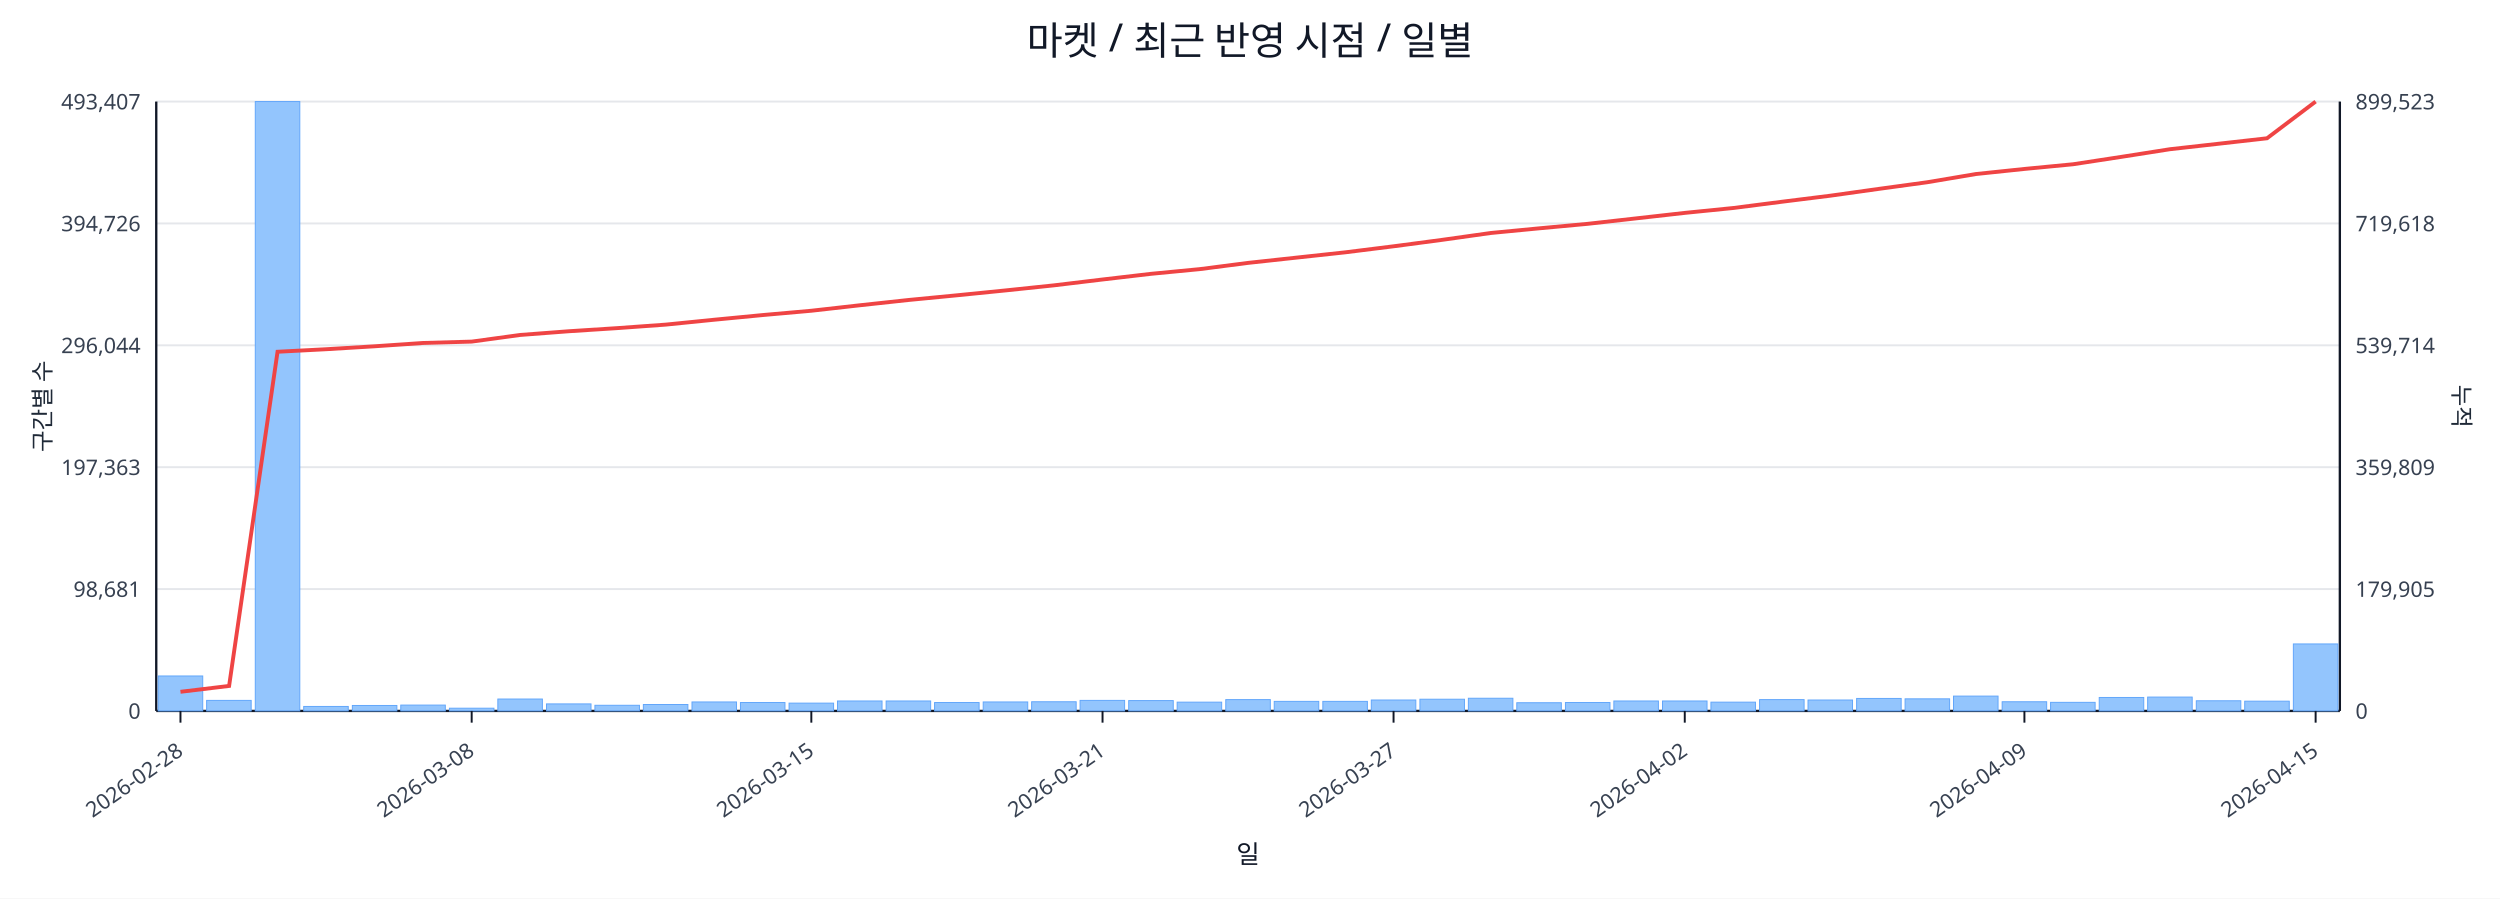
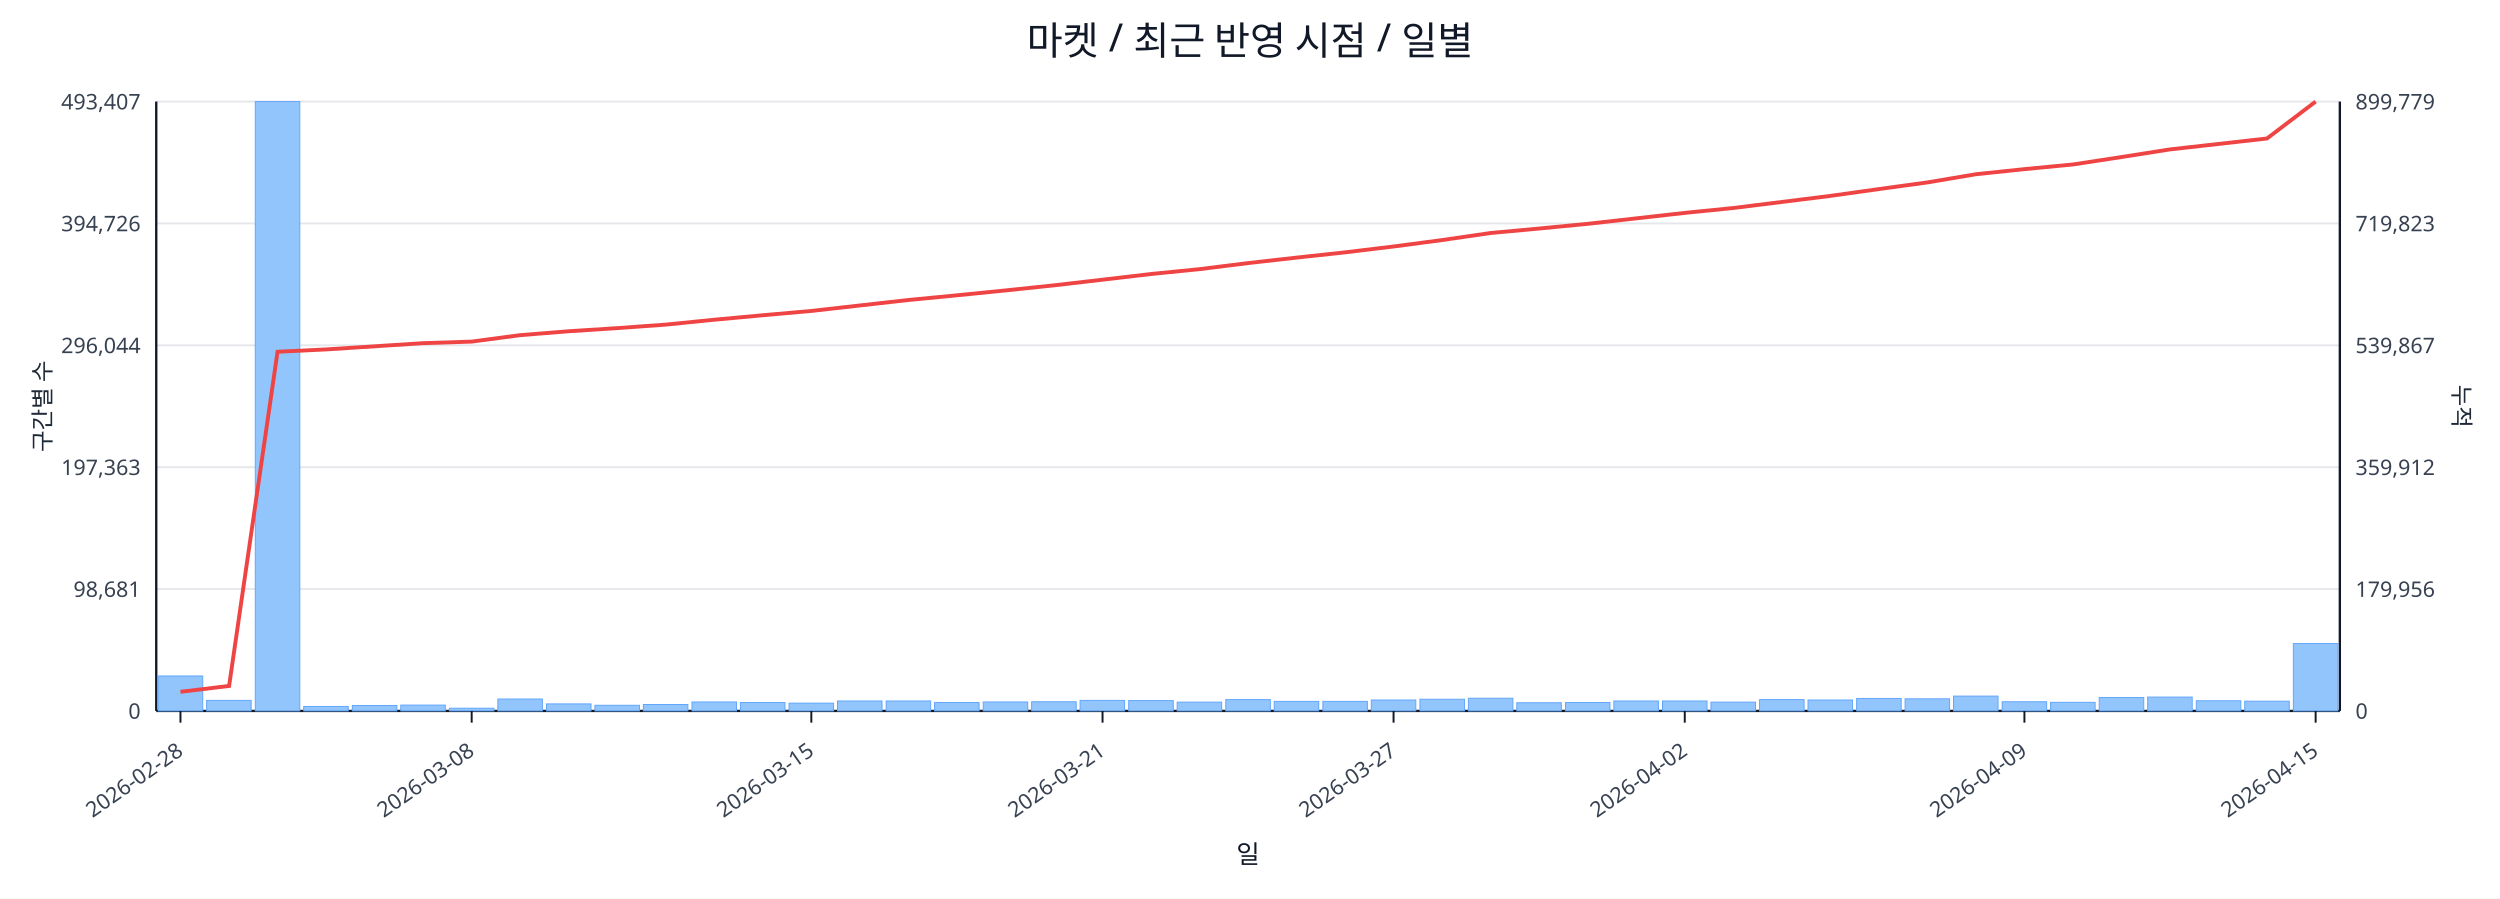
<svg xmlns="http://www.w3.org/2000/svg" width="1280" height="460" viewBox="0 0 1280 460">
  <rect x="0" y="0" width="100%" height="100%" fill="#ffffff" />
  <text x="640.0" y="28" font-size="20" text-anchor="middle" font-family="sans-serif" fill="#111827">마켓 / 최근 반영 시점 / 일별</text>
  <line x1="80.0" y1="52.0" x2="1198.0" y2="52.0" stroke="#e5e7eb" stroke-width="1" />
  <text x="72.0" y="56.0" font-size="11" text-anchor="end" font-family="sans-serif" fill="#374151">493,407</text>
-   <text x="1206.0" y="56.0" font-size="11" text-anchor="start" font-family="sans-serif" fill="#374151">899,523</text>
+   <text x="1206.0" y="56.0" font-size="11" text-anchor="start" font-family="sans-serif" fill="#374151">899,779</text>
  <line x1="80.0" y1="114.4" x2="1198.0" y2="114.4" stroke="#e5e7eb" stroke-width="1" />
  <text x="72.0" y="118.4" font-size="11" text-anchor="end" font-family="sans-serif" fill="#374151">394,726</text>
-   <text x="1206.0" y="118.4" font-size="11" text-anchor="start" font-family="sans-serif" fill="#374151">719,618</text>
+   <text x="1206.0" y="118.4" font-size="11" text-anchor="start" font-family="sans-serif" fill="#374151">719,823</text>
  <line x1="80.0" y1="176.8" x2="1198.0" y2="176.8" stroke="#e5e7eb" stroke-width="1" />
  <text x="72.0" y="180.8" font-size="11" text-anchor="end" font-family="sans-serif" fill="#374151">296,044</text>
-   <text x="1206.0" y="180.8" font-size="11" text-anchor="start" font-family="sans-serif" fill="#374151">539,714</text>
+   <text x="1206.0" y="180.8" font-size="11" text-anchor="start" font-family="sans-serif" fill="#374151">539,867</text>
  <line x1="80.0" y1="239.2" x2="1198.0" y2="239.2" stroke="#e5e7eb" stroke-width="1" />
  <text x="72.0" y="243.2" font-size="11" text-anchor="end" font-family="sans-serif" fill="#374151">197,363</text>
-   <text x="1206.0" y="243.2" font-size="11" text-anchor="start" font-family="sans-serif" fill="#374151">359,809</text>
+   <text x="1206.0" y="243.2" font-size="11" text-anchor="start" font-family="sans-serif" fill="#374151">359,912</text>
  <line x1="80.0" y1="301.6" x2="1198.0" y2="301.6" stroke="#e5e7eb" stroke-width="1" />
  <text x="72.0" y="305.6" font-size="11" text-anchor="end" font-family="sans-serif" fill="#374151">98,681</text>
-   <text x="1206.0" y="305.6" font-size="11" text-anchor="start" font-family="sans-serif" fill="#374151">179,905</text>
+   <text x="1206.0" y="305.6" font-size="11" text-anchor="start" font-family="sans-serif" fill="#374151">179,956</text>
  <line x1="80.0" y1="364.0" x2="1198.0" y2="364.0" stroke="#e5e7eb" stroke-width="1" />
  <text x="72.0" y="368.0" font-size="11" text-anchor="end" font-family="sans-serif" fill="#374151">0</text>
  <text x="1206.0" y="368.0" font-size="11" text-anchor="start" font-family="sans-serif" fill="#374151">0</text>
  <line x1="80.0" y1="364.0" x2="1198.0" y2="364.0" stroke="#111827" stroke-width="1.2" />
  <line x1="80.0" y1="52.0" x2="80.0" y2="364.0" stroke="#111827" stroke-width="1.2" />
  <line x1="1198.0" y1="52.0" x2="1198.0" y2="364.0" stroke="#111827" stroke-width="1.2" />
  <rect x="81.0" y="346.1" width="22.8" height="17.9" fill="#93c5fd" stroke="#60a5fa" stroke-width="0.5" />
  <rect x="105.8" y="358.6" width="22.8" height="5.4" fill="#93c5fd" stroke="#60a5fa" stroke-width="0.5" />
  <rect x="130.7" y="52.0" width="22.8" height="312.0" fill="#93c5fd" stroke="#60a5fa" stroke-width="0.5" />
  <rect x="155.5" y="361.7" width="22.8" height="2.3" fill="#93c5fd" stroke="#60a5fa" stroke-width="0.5" />
  <rect x="180.4" y="361.2" width="22.8" height="2.8" fill="#93c5fd" stroke="#60a5fa" stroke-width="0.5" />
  <rect x="205.2" y="361.0" width="22.8" height="3.0" fill="#93c5fd" stroke="#60a5fa" stroke-width="0.5" />
  <rect x="230.1" y="362.6" width="22.8" height="1.4" fill="#93c5fd" stroke="#60a5fa" stroke-width="0.5" />
  <rect x="254.9" y="357.9" width="22.8" height="6.1" fill="#93c5fd" stroke="#60a5fa" stroke-width="0.5" />
  <rect x="279.8" y="360.4" width="22.8" height="3.6" fill="#93c5fd" stroke="#60a5fa" stroke-width="0.5" />
  <rect x="304.6" y="361.1" width="22.8" height="2.9" fill="#93c5fd" stroke="#60a5fa" stroke-width="0.5" />
  <rect x="329.4" y="360.7" width="22.8" height="3.3" fill="#93c5fd" stroke="#60a5fa" stroke-width="0.5" />
  <rect x="354.3" y="359.4" width="22.8" height="4.6" fill="#93c5fd" stroke="#60a5fa" stroke-width="0.5" />
  <rect x="379.1" y="359.7" width="22.8" height="4.3" fill="#93c5fd" stroke="#60a5fa" stroke-width="0.5" />
  <rect x="404.0" y="360.0" width="22.8" height="4.0" fill="#93c5fd" stroke="#60a5fa" stroke-width="0.5" />
  <rect x="428.8" y="358.9" width="22.8" height="5.1" fill="#93c5fd" stroke="#60a5fa" stroke-width="0.5" />
  <rect x="453.7" y="358.9" width="22.8" height="5.1" fill="#93c5fd" stroke="#60a5fa" stroke-width="0.5" />
  <rect x="478.5" y="359.7" width="22.8" height="4.3" fill="#93c5fd" stroke="#60a5fa" stroke-width="0.5" />
  <rect x="503.4" y="359.4" width="22.8" height="4.6" fill="#93c5fd" stroke="#60a5fa" stroke-width="0.5" />
  <rect x="528.2" y="359.3" width="22.8" height="4.7" fill="#93c5fd" stroke="#60a5fa" stroke-width="0.5" />
  <rect x="553.0" y="358.6" width="22.8" height="5.4" fill="#93c5fd" stroke="#60a5fa" stroke-width="0.5" />
  <rect x="577.9" y="358.7" width="22.8" height="5.3" fill="#93c5fd" stroke="#60a5fa" stroke-width="0.5" />
  <rect x="602.7" y="359.5" width="22.8" height="4.5" fill="#93c5fd" stroke="#60a5fa" stroke-width="0.5" />
  <rect x="627.6" y="358.2" width="22.8" height="5.8" fill="#93c5fd" stroke="#60a5fa" stroke-width="0.5" />
  <rect x="652.4" y="359.1" width="22.8" height="4.9" fill="#93c5fd" stroke="#60a5fa" stroke-width="0.5" />
  <rect x="677.3" y="359.1" width="22.8" height="4.9" fill="#93c5fd" stroke="#60a5fa" stroke-width="0.5" />
  <rect x="702.1" y="358.4" width="22.8" height="5.6" fill="#93c5fd" stroke="#60a5fa" stroke-width="0.5" />
  <rect x="727.0" y="358.0" width="22.8" height="6.0" fill="#93c5fd" stroke="#60a5fa" stroke-width="0.5" />
  <rect x="751.8" y="357.5" width="22.8" height="6.5" fill="#93c5fd" stroke="#60a5fa" stroke-width="0.5" />
  <rect x="776.6" y="359.8" width="22.8" height="4.2" fill="#93c5fd" stroke="#60a5fa" stroke-width="0.5" />
  <rect x="801.5" y="359.7" width="22.8" height="4.3" fill="#93c5fd" stroke="#60a5fa" stroke-width="0.5" />
  <rect x="826.3" y="358.9" width="22.8" height="5.1" fill="#93c5fd" stroke="#60a5fa" stroke-width="0.5" />
  <rect x="851.2" y="358.9" width="22.8" height="5.1" fill="#93c5fd" stroke="#60a5fa" stroke-width="0.5" />
  <rect x="876.0" y="359.5" width="22.8" height="4.5" fill="#93c5fd" stroke="#60a5fa" stroke-width="0.5" />
  <rect x="900.9" y="358.2" width="22.8" height="5.8" fill="#93c5fd" stroke="#60a5fa" stroke-width="0.5" />
  <rect x="925.7" y="358.4" width="22.8" height="5.6" fill="#93c5fd" stroke="#60a5fa" stroke-width="0.5" />
  <rect x="950.6" y="357.6" width="22.8" height="6.4" fill="#93c5fd" stroke="#60a5fa" stroke-width="0.5" />
  <rect x="975.4" y="357.8" width="22.8" height="6.2" fill="#93c5fd" stroke="#60a5fa" stroke-width="0.5" />
  <rect x="1000.2" y="356.4" width="22.8" height="7.6" fill="#93c5fd" stroke="#60a5fa" stroke-width="0.5" />
  <rect x="1025.1" y="359.3" width="22.8" height="4.7" fill="#93c5fd" stroke="#60a5fa" stroke-width="0.5" />
  <rect x="1049.9" y="359.6" width="22.8" height="4.4" fill="#93c5fd" stroke="#60a5fa" stroke-width="0.5" />
  <rect x="1074.8" y="357.1" width="22.8" height="6.9" fill="#93c5fd" stroke="#60a5fa" stroke-width="0.5" />
  <rect x="1099.6" y="356.9" width="22.8" height="7.1" fill="#93c5fd" stroke="#60a5fa" stroke-width="0.5" />
  <rect x="1124.5" y="358.8" width="22.8" height="5.2" fill="#93c5fd" stroke="#60a5fa" stroke-width="0.5" />
  <rect x="1149.3" y="359.0" width="22.8" height="5.0" fill="#93c5fd" stroke="#60a5fa" stroke-width="0.5" />
-   <rect x="1174.2" y="329.7" width="22.8" height="34.3" fill="#93c5fd" stroke="#60a5fa" stroke-width="0.5" />
-   <polyline fill="none" stroke="#ef4444" stroke-width="2" points="92.4,354.2 117.3,351.2 142.1,180.1 167.0,178.8 191.8,177.3 216.6,175.6 241.5,174.9 266.3,171.5 291.2,169.6 316.0,168.0 340.9,166.2 365.7,163.7 390.6,161.3 415.4,159.1 440.2,156.3 465.1,153.6 489.9,151.2 514.8,148.7 539.6,146.1 564.5,143.1 589.3,140.2 614.2,137.8 639.0,134.6 663.8,131.9 688.7,129.2 713.5,126.1 738.4,122.8 763.2,119.3 788.1,116.9 812.9,114.6 837.8,111.8 862.6,109.0 887.4,106.5 912.3,103.3 937.1,100.2 962.0,96.7 986.8,93.3 1011.7,89.1 1036.5,86.5 1061.4,84.1 1086.2,80.3 1111.0,76.4 1135.9,73.6 1160.7,70.8 1185.6,52.0" />
+   <rect x="1174.2" y="329.5" width="22.8" height="34.5" fill="#93c5fd" stroke="#60a5fa" stroke-width="0.5" />
+   <polyline fill="none" stroke="#ef4444" stroke-width="2" points="92.4,354.2 117.3,351.2 142.1,180.1 167.0,178.9 191.8,177.3 216.6,175.7 241.5,174.9 266.3,171.6 291.2,169.6 316.0,168.0 340.9,166.2 365.7,163.7 390.6,161.4 415.4,159.2 440.2,156.4 465.1,153.6 489.9,151.2 514.8,148.7 539.6,146.1 564.5,143.2 589.3,140.3 614.2,137.8 639.0,134.7 663.8,131.9 688.7,129.2 713.5,126.2 738.4,122.9 763.2,119.3 788.1,117.0 812.9,114.6 837.8,111.8 862.6,109.0 887.4,106.5 912.3,103.4 937.1,100.3 962.0,96.8 986.8,93.4 1011.7,89.2 1036.5,86.6 1061.4,84.2 1086.2,80.4 1111.0,76.5 1135.9,73.7 1160.7,70.9 1185.6,52.0" />
  <line x1="92.4" y1="364.0" x2="92.4" y2="370.0" stroke="#111827" stroke-width="1" />
  <text x="94.4" y="386.0" font-size="11" text-anchor="end" transform="rotate(-35 94.4 386.0)" font-family="sans-serif" fill="#374151">2026-02-28</text>
  <line x1="241.5" y1="364.0" x2="241.5" y2="370.0" stroke="#111827" stroke-width="1" />
  <text x="243.5" y="386.0" font-size="11" text-anchor="end" transform="rotate(-35 243.5 386.0)" font-family="sans-serif" fill="#374151">2026-03-08</text>
  <line x1="415.4" y1="364.0" x2="415.4" y2="370.0" stroke="#111827" stroke-width="1" />
  <text x="417.4" y="386.0" font-size="11" text-anchor="end" transform="rotate(-35 417.4 386.0)" font-family="sans-serif" fill="#374151">2026-03-15</text>
  <line x1="564.5" y1="364.0" x2="564.5" y2="370.0" stroke="#111827" stroke-width="1" />
  <text x="566.5" y="386.0" font-size="11" text-anchor="end" transform="rotate(-35 566.5 386.0)" font-family="sans-serif" fill="#374151">2026-03-21</text>
  <line x1="713.5" y1="364.0" x2="713.5" y2="370.0" stroke="#111827" stroke-width="1" />
  <text x="715.5" y="386.0" font-size="11" text-anchor="end" transform="rotate(-35 715.5 386.0)" font-family="sans-serif" fill="#374151">2026-03-27</text>
  <line x1="862.6" y1="364.0" x2="862.6" y2="370.0" stroke="#111827" stroke-width="1" />
  <text x="864.6" y="386.0" font-size="11" text-anchor="end" transform="rotate(-35 864.6 386.0)" font-family="sans-serif" fill="#374151">2026-04-02</text>
  <line x1="1036.5" y1="364.0" x2="1036.5" y2="370.0" stroke="#111827" stroke-width="1" />
  <text x="1038.5" y="386.0" font-size="11" text-anchor="end" transform="rotate(-35 1038.5 386.0)" font-family="sans-serif" fill="#374151">2026-04-09</text>
  <line x1="1185.6" y1="364.0" x2="1185.6" y2="370.0" stroke="#111827" stroke-width="1" />
  <text x="1187.6" y="386.0" font-size="11" text-anchor="end" transform="rotate(-35 1187.6 386.0)" font-family="sans-serif" fill="#374151">2026-04-15</text>
  <text x="26" y="208.0" font-size="12" transform="rotate(-90 26 208.0)" text-anchor="middle" font-family="sans-serif" fill="#1f2937">구간별 수</text>
  <text x="1256.0" y="208.0" font-size="12" transform="rotate(90 1256.0 208.0)" text-anchor="middle" font-family="sans-serif" fill="#1f2937">누적</text>
  <text x="639.0" y="442.0" font-size="13" text-anchor="middle" font-family="sans-serif" fill="#111827">일</text>
</svg>
